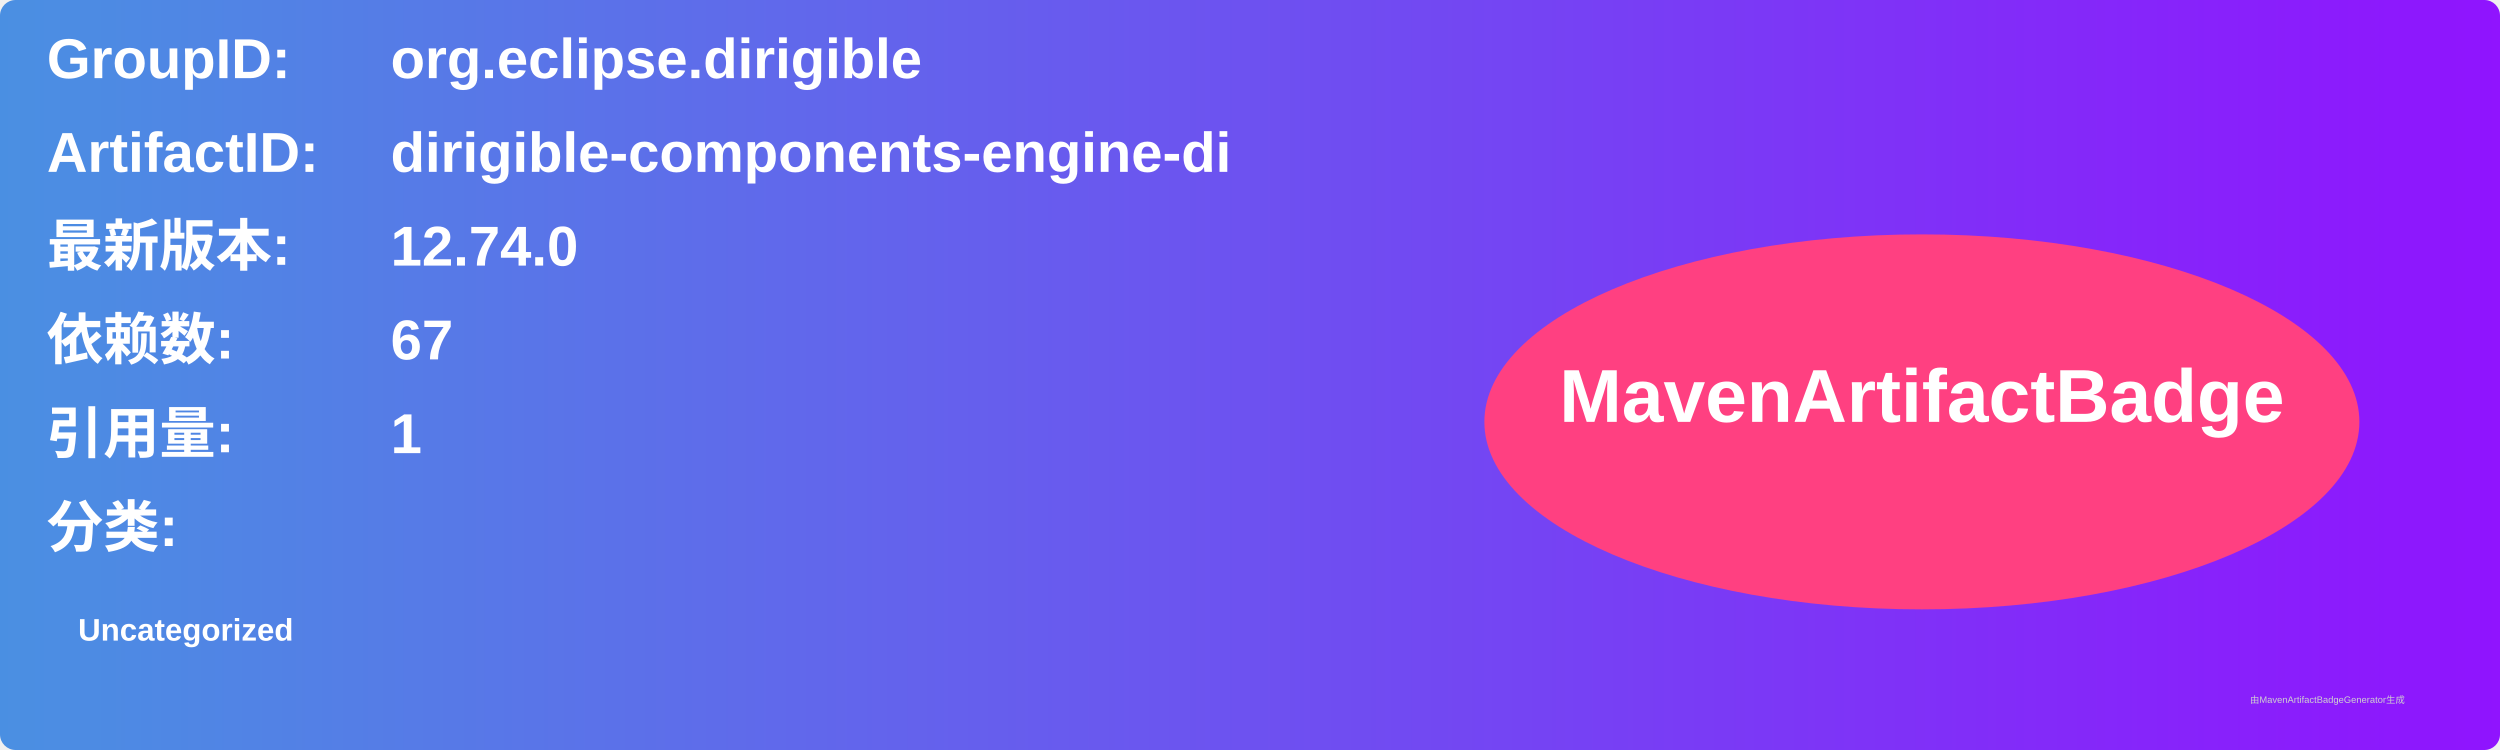
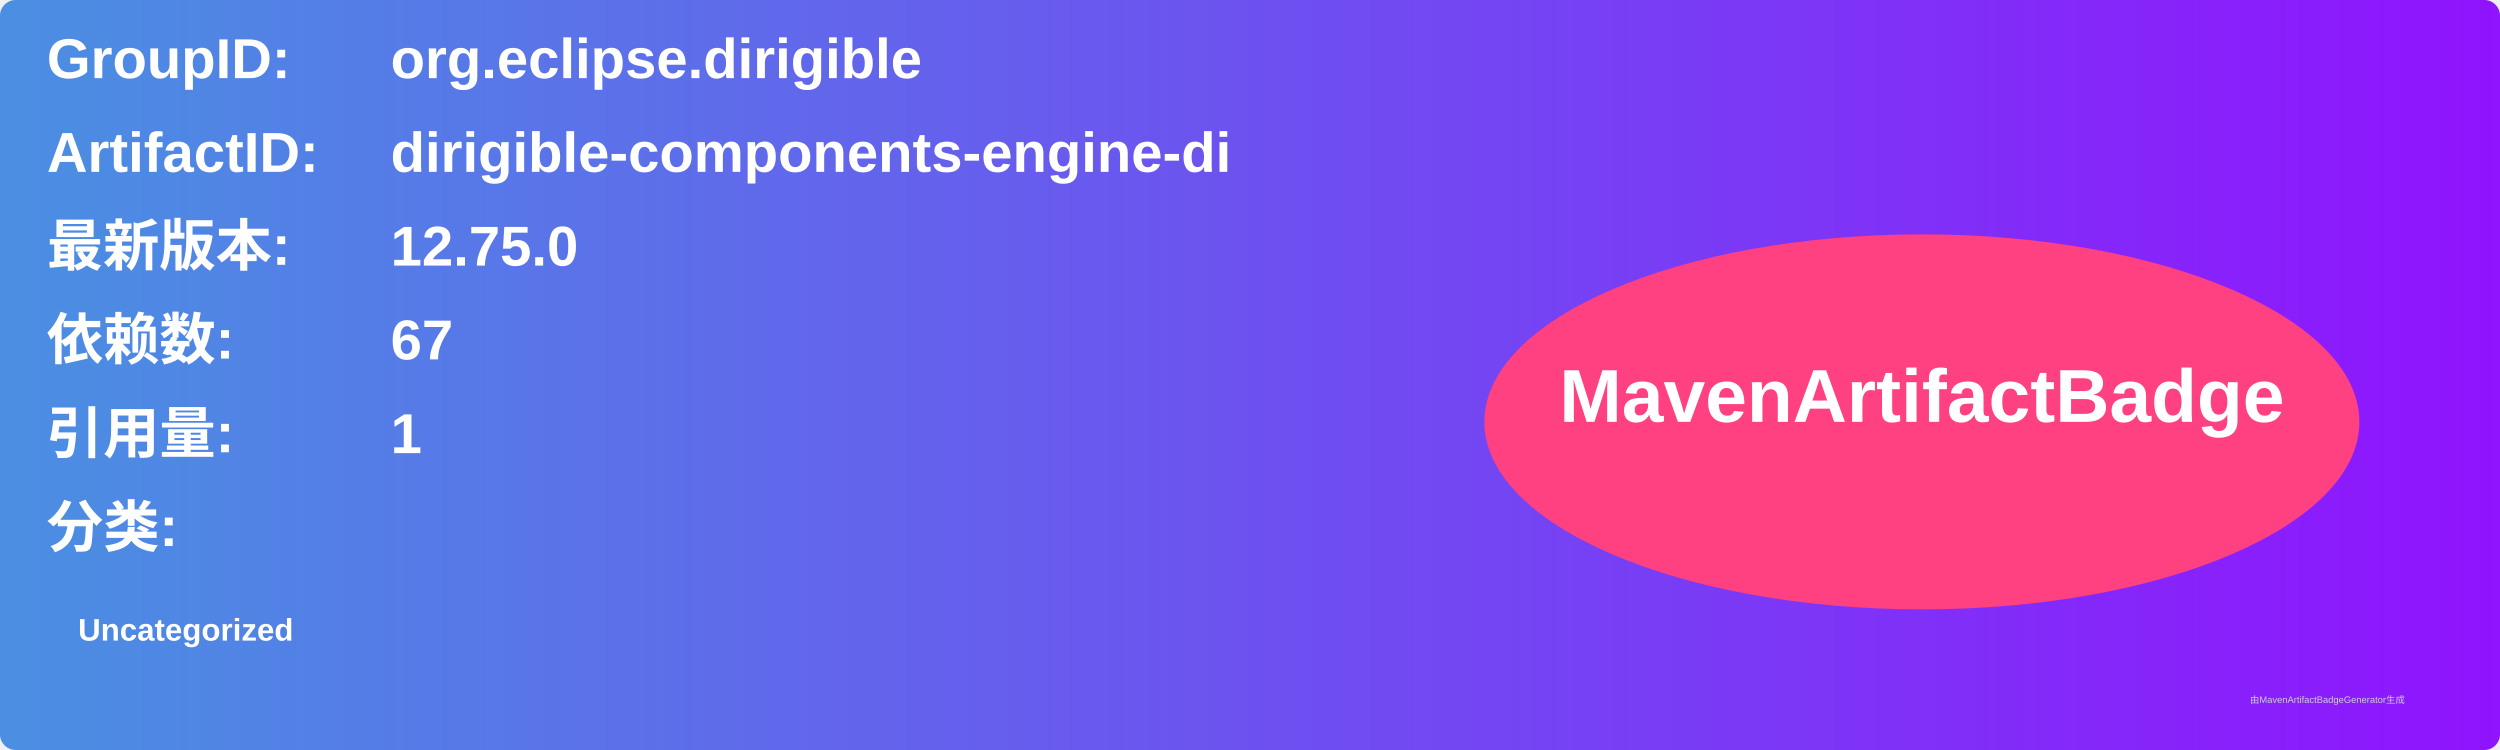
<svg xmlns="http://www.w3.org/2000/svg" width="800" height="240" viewBox="0 0 800 240">
  <linearGradient id="grad" x1="0%" y1="0%" x2="100%" y2="0%">
    <stop offset="0%" stop-color="#4a90e2" />
    <stop offset="100%" stop-color="#9013fe" />
  </linearGradient>
  <rect width="100%" height="100%" rx="5" ry="5" fill="url(#grad)" />
  <g transform="translate(15, 15)">
    <text x="0" y="10" font-family="Arial" font-size="18" fill="white" font-weight="bold" width="260">GroupID:</text>
    <text x="110" y="10" font-family="Arial" font-size="18" fill="white" font-weight="bold" width="460">org.eclipse.dirigible</text>
    <text x="0" y="40" font-family="Arial" font-size="18" fill="white" font-weight="bold" width="260">ArtifactID:</text>
    <text x="110" y="40" font-family="Arial" font-size="18" fill="white" font-weight="bold" width="460">dirigible-components-engine-di</text>
    <text x="0" y="70" font-family="Arial" font-size="18" fill="white" font-weight="bold">最新版本:</text>
    <text x="110" y="70" font-family="Arial" font-size="18" fill="white" font-weight="bold">
-       <tspan font-weight="bold">12.74.0</tspan>
+       <tspan font-weight="bold">12.75.0</tspan>
    </text>
    <text x="0" y="100" font-family="Arial" font-size="18" fill="white" font-weight="bold">依赖数: </text>
    <text x="110" y="100" font-family="Arial" font-size="18" fill="white">
      <tspan font-weight="bold">67</tspan>
    </text>
    <text x="0" y="130" font-family="Arial" font-size="18" fill="white" font-weight="bold">引用量: </text>
    <text x="110" y="130" font-family="Arial" font-size="18" fill="white">
      <tspan font-weight="bold">1</tspan>
    </text>
    <text x="0" y="160" font-family="Arial" font-size="18" fill="white" font-weight="bold">分类:</text>
    <text x="10" y="190" font-family="Arial" font-size="10" fill="white">
      <tspan font-weight="bold">Uncategorized</tspan>
    </text>
    <ellipse cx="600" cy="120" rx="140" ry="60" fill="#ff4081" />
    <text x="600" y="120" text-anchor="middle" font-family="Arial" font-size="24" fill="white" font-weight="bold">MavenArtifactBadge</text>
  </g>
  <text x="720" y="225" font-family="Arial" font-size="3" fill="#d0d0d0">由MavenArtifactBadgeGenerator生成</text>
</svg>
